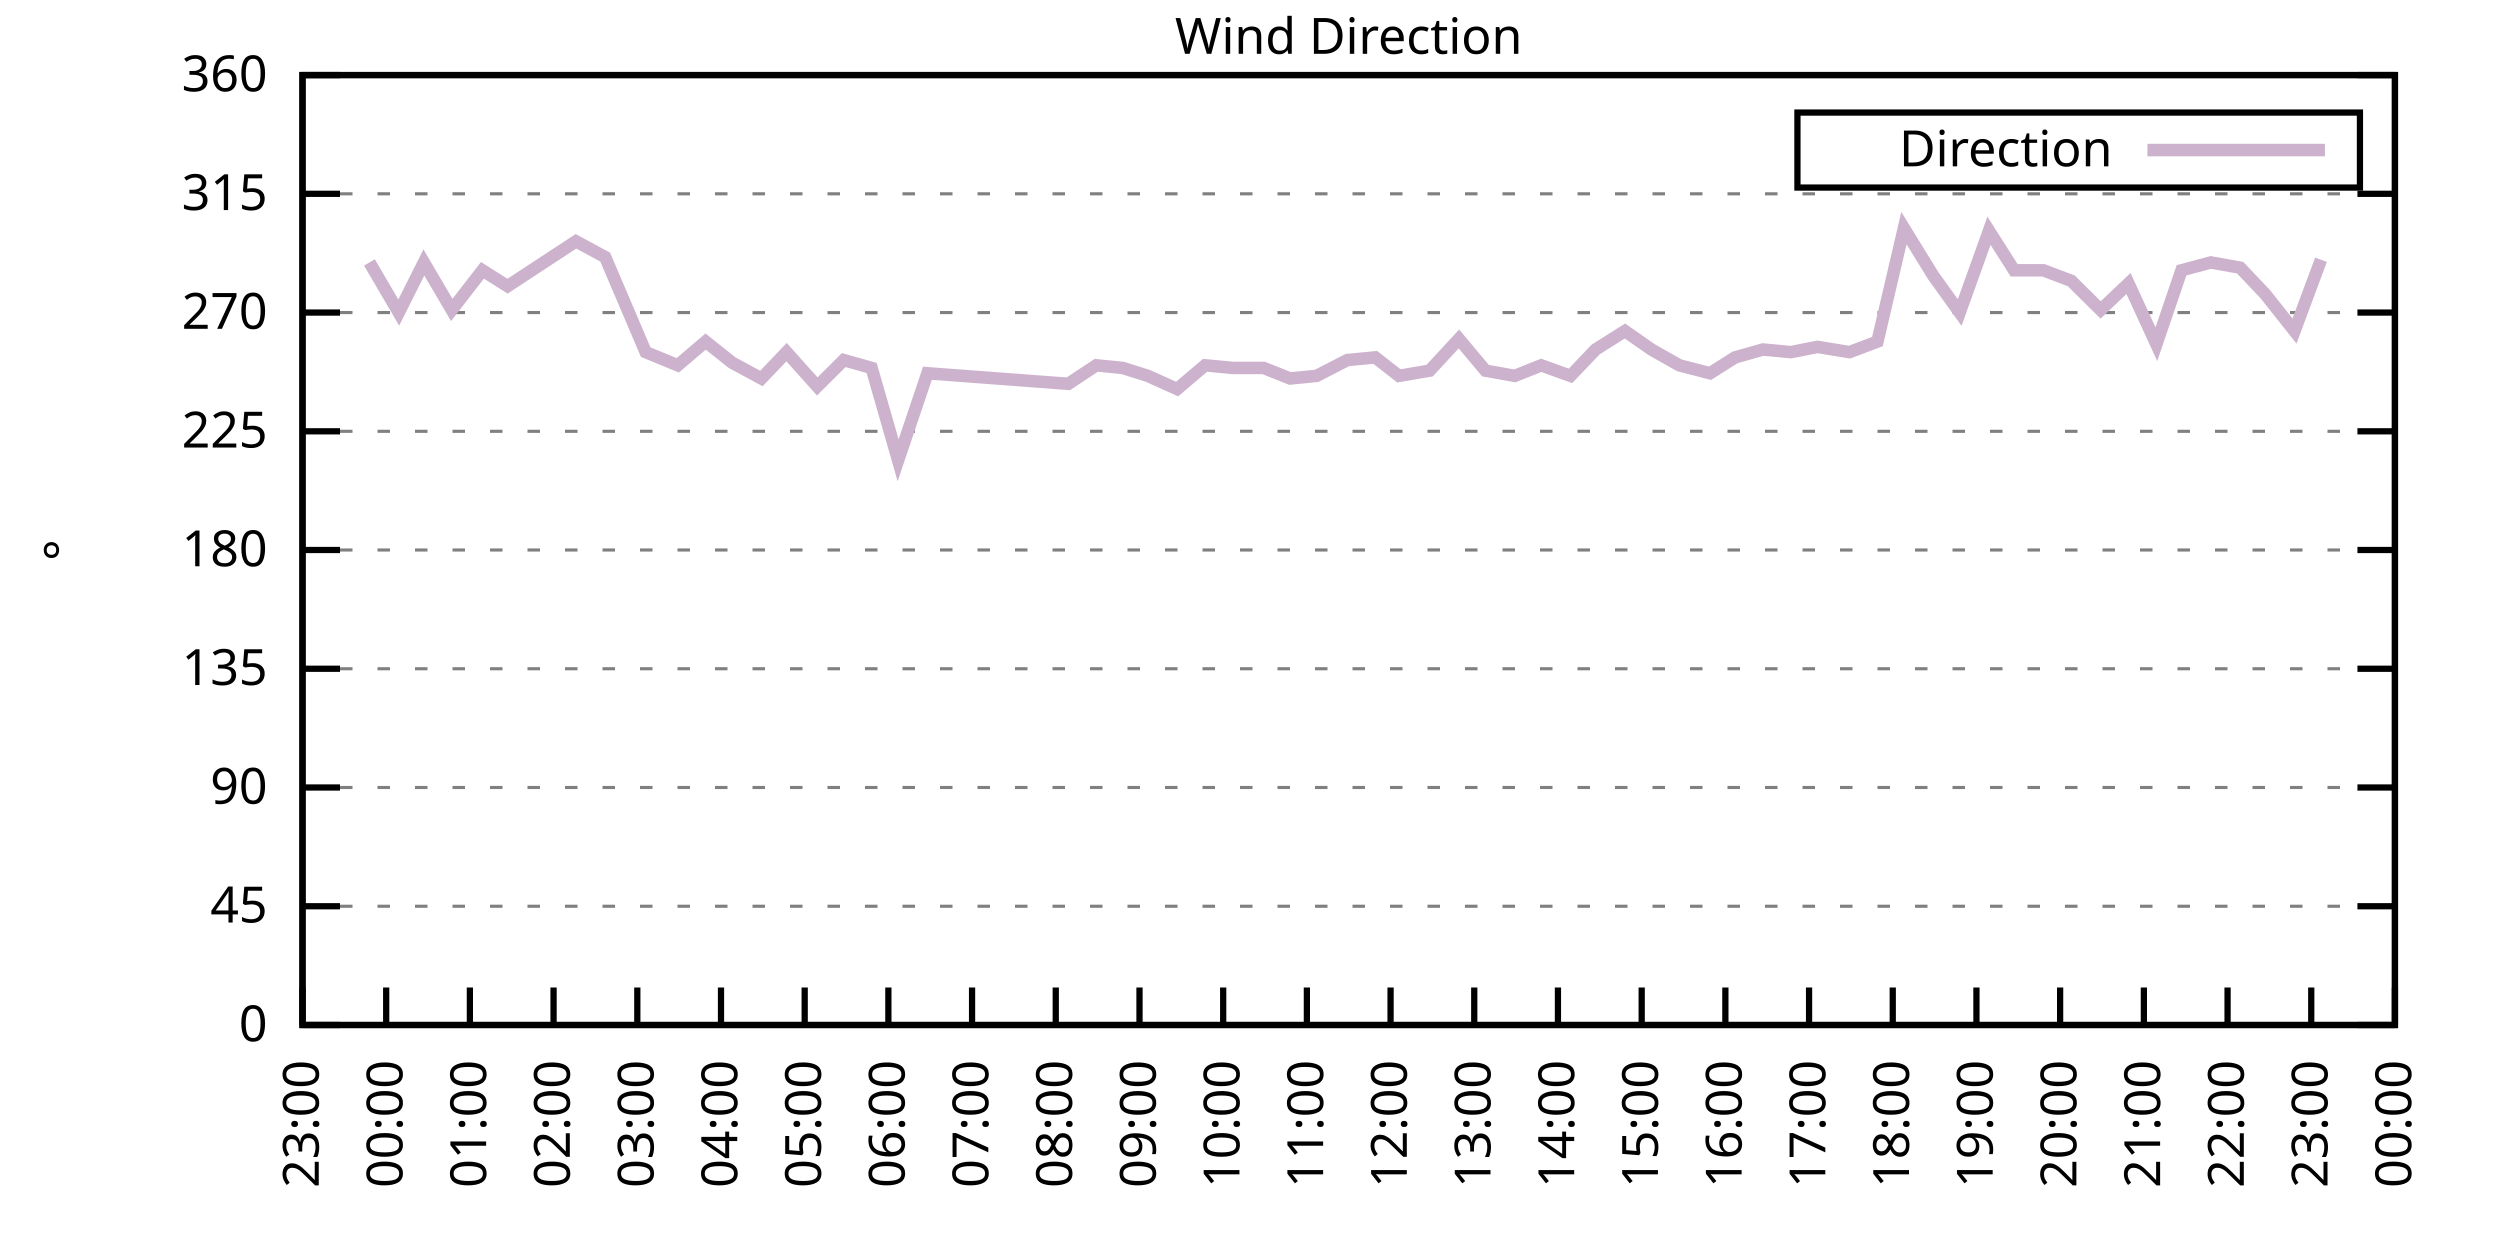
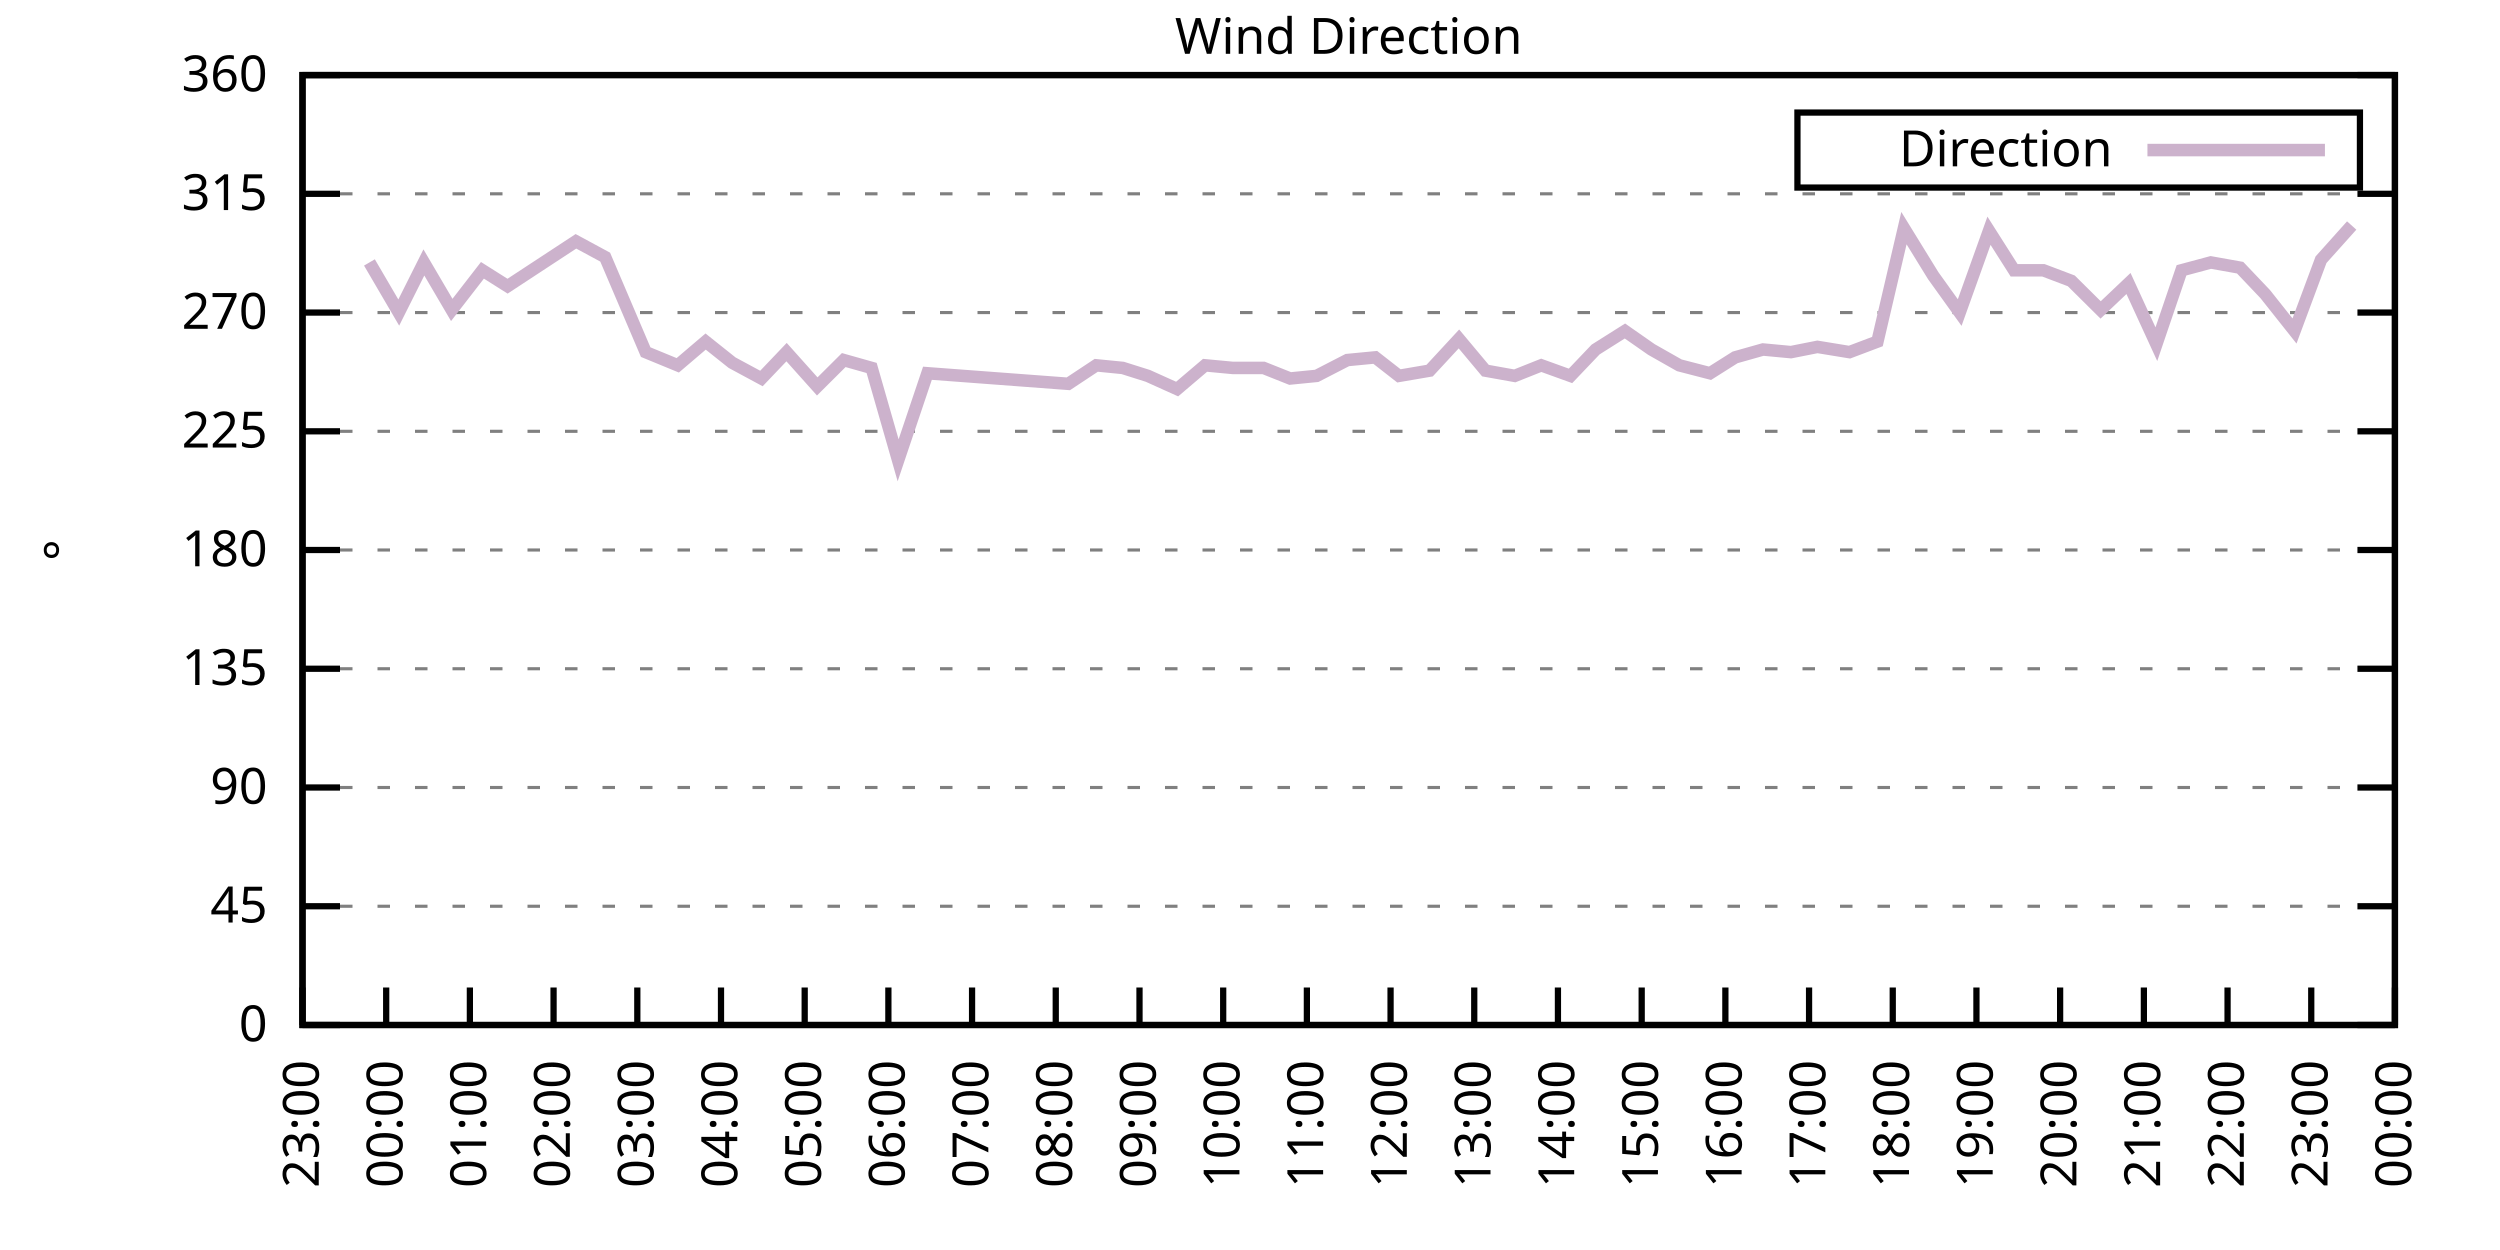
<svg xmlns="http://www.w3.org/2000/svg" xmlns:xlink="http://www.w3.org/1999/xlink" width="400" height="200" viewBox="0 0 400 200">
  <g id="gnuplot_canvas">
    <rect x="0" y="0" width="400" height="200" fill="none" />
    <defs>
      <circle id="gpDot" r="0.5" stroke-width="0.5" stroke="currentColor" />
      <path id="gpPt0" stroke-width="0.333" stroke="currentColor" d="M-1,0 h2 M0,-1 v2" />
      <path id="gpPt1" stroke-width="0.333" stroke="currentColor" d="M-1,-1 L1,1 M1,-1 L-1,1" />
      <path id="gpPt2" stroke-width="0.333" stroke="currentColor" d="M-1,0 L1,0 M0,-1 L0,1 M-1,-1 L1,1 M-1,1 L1,-1" />
      <rect id="gpPt3" stroke-width="0.333" stroke="currentColor" x="-1" y="-1" width="2" height="2" />
      <rect id="gpPt4" stroke-width="0.333" stroke="currentColor" fill="currentColor" x="-1" y="-1" width="2" height="2" />
      <circle id="gpPt5" stroke-width="0.333" stroke="currentColor" cx="0" cy="0" r="1" />
      <use xlink:href="#gpPt5" id="gpPt6" fill="currentColor" stroke="none" />
      <path id="gpPt7" stroke-width="0.333" stroke="currentColor" d="M0,-1.33 L-1.33,0.67 L1.33,0.67 z" />
      <use xlink:href="#gpPt7" id="gpPt8" fill="currentColor" stroke="none" />
      <use xlink:href="#gpPt7" id="gpPt9" stroke="currentColor" transform="rotate(180)" />
      <use xlink:href="#gpPt9" id="gpPt10" fill="currentColor" stroke="none" />
      <use xlink:href="#gpPt3" id="gpPt11" stroke="currentColor" transform="rotate(45)" />
      <use xlink:href="#gpPt11" id="gpPt12" fill="currentColor" stroke="none" />
      <path id="gpPt13" stroke-width="0.333" stroke="currentColor" d="M0,1.330 L1.265,0.411 L0.782,-1.067 L-0.782,-1.076 L-1.265,0.411 z" />
      <use xlink:href="#gpPt13" id="gpPt14" fill="currentColor" stroke="none" />
      <filter id="textbox" filterUnits="objectBoundingBox" x="0" y="0" height="1" width="1">
        <feFlood flood-color="white" flood-opacity="1" result="bgnd" />
        <feComposite in="SourceGraphic" in2="bgnd" operator="atop" />
      </filter>
      <filter id="greybox" filterUnits="objectBoundingBox" x="0" y="0" height="1" width="1">
        <feFlood flood-color="lightgrey" flood-opacity="1" result="grey" />
        <feComposite in="SourceGraphic" in2="grey" operator="atop" />
      </filter>
    </defs>
    <g fill="none" color="white" stroke="currentColor" stroke-width="1.00" stroke-linecap="butt" stroke-linejoin="miter">
</g>
    <g fill="none" color="black" stroke="currentColor" stroke-width="1.00" stroke-linecap="butt" stroke-linejoin="miter">
      <g stroke="none" shape-rendering="crispEdges">
        <polygon fill="rgb(255, 255, 255)" points="48.40,164.00 383.18,164.00 383.18,12.02 48.40,12.02 " />
      </g>
    </g>
    <g fill="none" color="black" stroke="currentColor" stroke-width="1.00" stroke-linecap="butt" stroke-linejoin="miter">
</g>
    <g fill="none" color="black" stroke="black" stroke-width="0.50" stroke-linecap="butt" stroke-linejoin="miter">
</g>
    <g fill="none" color="gray" stroke="currentColor" stroke-width="0.50" stroke-linecap="butt" stroke-linejoin="miter">
      <path stroke="gray" stroke-dasharray="2,4" class="gridline" d="M48.40,164.00 L383.19,164.00  " />
    </g>
    <g fill="none" color="gray" stroke="gray" stroke-width="1.00" stroke-linecap="butt" stroke-linejoin="miter">
</g>
    <g fill="none" color="black" stroke="currentColor" stroke-width="1.00" stroke-linecap="butt" stroke-linejoin="miter">
      <path stroke="black" d="M48.40,164.00 L54.40,164.00 M383.19,164.00 L377.19,164.00  " />
      <g transform="translate(42.80,166.60)" stroke="none" fill="black" font-family="Sans" font-size="8.00" text-anchor="end">
        <text>
          <tspan font-family="Sans"> 0</tspan>
        </text>
      </g>
    </g>
    <g fill="none" color="black" stroke="currentColor" stroke-width="1.00" stroke-linecap="butt" stroke-linejoin="miter">
</g>
    <g fill="none" color="black" stroke="black" stroke-width="0.50" stroke-linecap="butt" stroke-linejoin="miter">
</g>
    <g fill="none" color="gray" stroke="currentColor" stroke-width="0.50" stroke-linecap="butt" stroke-linejoin="miter">
      <path stroke="gray" stroke-dasharray="2,4" class="gridline" d="M48.40,145.00 L383.19,145.00  " />
    </g>
    <g fill="none" color="gray" stroke="gray" stroke-width="1.00" stroke-linecap="butt" stroke-linejoin="miter">
</g>
    <g fill="none" color="black" stroke="currentColor" stroke-width="1.00" stroke-linecap="butt" stroke-linejoin="miter">
      <path stroke="black" d="M48.40,145.00 L54.40,145.00 M383.19,145.00 L377.19,145.00  " />
      <g transform="translate(42.80,147.60)" stroke="none" fill="black" font-family="Sans" font-size="8.00" text-anchor="end">
        <text>
          <tspan font-family="Sans"> 45</tspan>
        </text>
      </g>
    </g>
    <g fill="none" color="black" stroke="currentColor" stroke-width="1.00" stroke-linecap="butt" stroke-linejoin="miter">
</g>
    <g fill="none" color="black" stroke="black" stroke-width="0.50" stroke-linecap="butt" stroke-linejoin="miter">
</g>
    <g fill="none" color="gray" stroke="currentColor" stroke-width="0.50" stroke-linecap="butt" stroke-linejoin="miter">
      <path stroke="gray" stroke-dasharray="2,4" class="gridline" d="M48.40,126.00 L383.19,126.00  " />
    </g>
    <g fill="none" color="gray" stroke="gray" stroke-width="1.00" stroke-linecap="butt" stroke-linejoin="miter">
</g>
    <g fill="none" color="black" stroke="currentColor" stroke-width="1.00" stroke-linecap="butt" stroke-linejoin="miter">
      <path stroke="black" d="M48.40,126.00 L54.40,126.00 M383.19,126.00 L377.19,126.00  " />
      <g transform="translate(42.80,128.60)" stroke="none" fill="black" font-family="Sans" font-size="8.00" text-anchor="end">
        <text>
          <tspan font-family="Sans"> 90</tspan>
        </text>
      </g>
    </g>
    <g fill="none" color="black" stroke="currentColor" stroke-width="1.00" stroke-linecap="butt" stroke-linejoin="miter">
</g>
    <g fill="none" color="black" stroke="black" stroke-width="0.50" stroke-linecap="butt" stroke-linejoin="miter">
</g>
    <g fill="none" color="gray" stroke="currentColor" stroke-width="0.50" stroke-linecap="butt" stroke-linejoin="miter">
      <path stroke="gray" stroke-dasharray="2,4" class="gridline" d="M48.40,107.00 L383.19,107.00  " />
    </g>
    <g fill="none" color="gray" stroke="gray" stroke-width="1.00" stroke-linecap="butt" stroke-linejoin="miter">
</g>
    <g fill="none" color="black" stroke="currentColor" stroke-width="1.00" stroke-linecap="butt" stroke-linejoin="miter">
      <path stroke="black" d="M48.40,107.00 L54.40,107.00 M383.19,107.00 L377.19,107.00  " />
      <g transform="translate(42.80,109.60)" stroke="none" fill="black" font-family="Sans" font-size="8.00" text-anchor="end">
        <text>
          <tspan font-family="Sans"> 135</tspan>
        </text>
      </g>
    </g>
    <g fill="none" color="black" stroke="currentColor" stroke-width="1.00" stroke-linecap="butt" stroke-linejoin="miter">
</g>
    <g fill="none" color="black" stroke="black" stroke-width="0.50" stroke-linecap="butt" stroke-linejoin="miter">
</g>
    <g fill="none" color="gray" stroke="currentColor" stroke-width="0.50" stroke-linecap="butt" stroke-linejoin="miter">
      <path stroke="gray" stroke-dasharray="2,4" class="gridline" d="M48.40,88.00 L383.19,88.00  " />
    </g>
    <g fill="none" color="gray" stroke="gray" stroke-width="1.00" stroke-linecap="butt" stroke-linejoin="miter">
</g>
    <g fill="none" color="black" stroke="currentColor" stroke-width="1.00" stroke-linecap="butt" stroke-linejoin="miter">
      <path stroke="black" d="M48.40,88.00 L54.40,88.00 M383.19,88.00 L377.19,88.00  " />
      <g transform="translate(42.80,90.60)" stroke="none" fill="black" font-family="Sans" font-size="8.00" text-anchor="end">
        <text>
          <tspan font-family="Sans"> 180</tspan>
        </text>
      </g>
    </g>
    <g fill="none" color="black" stroke="currentColor" stroke-width="1.00" stroke-linecap="butt" stroke-linejoin="miter">
</g>
    <g fill="none" color="black" stroke="black" stroke-width="0.50" stroke-linecap="butt" stroke-linejoin="miter">
</g>
    <g fill="none" color="gray" stroke="currentColor" stroke-width="0.50" stroke-linecap="butt" stroke-linejoin="miter">
      <path stroke="gray" stroke-dasharray="2,4" class="gridline" d="M48.40,69.01 L383.19,69.01  " />
    </g>
    <g fill="none" color="gray" stroke="gray" stroke-width="1.00" stroke-linecap="butt" stroke-linejoin="miter">
</g>
    <g fill="none" color="black" stroke="currentColor" stroke-width="1.00" stroke-linecap="butt" stroke-linejoin="miter">
      <path stroke="black" d="M48.40,69.01 L54.40,69.01 M383.19,69.01 L377.19,69.01  " />
      <g transform="translate(42.80,71.61)" stroke="none" fill="black" font-family="Sans" font-size="8.00" text-anchor="end">
        <text>
          <tspan font-family="Sans"> 225</tspan>
        </text>
      </g>
    </g>
    <g fill="none" color="black" stroke="currentColor" stroke-width="1.00" stroke-linecap="butt" stroke-linejoin="miter">
</g>
    <g fill="none" color="black" stroke="black" stroke-width="0.50" stroke-linecap="butt" stroke-linejoin="miter">
</g>
    <g fill="none" color="gray" stroke="currentColor" stroke-width="0.50" stroke-linecap="butt" stroke-linejoin="miter">
      <path stroke="gray" stroke-dasharray="2,4" class="gridline" d="M48.40,50.01 L383.19,50.01  " />
    </g>
    <g fill="none" color="gray" stroke="gray" stroke-width="1.00" stroke-linecap="butt" stroke-linejoin="miter">
</g>
    <g fill="none" color="black" stroke="currentColor" stroke-width="1.00" stroke-linecap="butt" stroke-linejoin="miter">
      <path stroke="black" d="M48.40,50.01 L54.40,50.01 M383.19,50.01 L377.19,50.01  " />
      <g transform="translate(42.80,52.61)" stroke="none" fill="black" font-family="Sans" font-size="8.00" text-anchor="end">
        <text>
          <tspan font-family="Sans"> 270</tspan>
        </text>
      </g>
    </g>
    <g fill="none" color="black" stroke="currentColor" stroke-width="1.00" stroke-linecap="butt" stroke-linejoin="miter">
</g>
    <g fill="none" color="black" stroke="black" stroke-width="0.50" stroke-linecap="butt" stroke-linejoin="miter">
</g>
    <g fill="none" color="gray" stroke="currentColor" stroke-width="0.50" stroke-linecap="butt" stroke-linejoin="miter">
      <path stroke="gray" stroke-dasharray="2,4" class="gridline" d="M48.40,31.01 L383.19,31.01  " />
    </g>
    <g fill="none" color="gray" stroke="gray" stroke-width="1.00" stroke-linecap="butt" stroke-linejoin="miter">
</g>
    <g fill="none" color="black" stroke="currentColor" stroke-width="1.00" stroke-linecap="butt" stroke-linejoin="miter">
      <path stroke="black" d="M48.40,31.01 L54.40,31.01 M383.19,31.01 L377.19,31.01  " />
      <g transform="translate(42.80,33.61)" stroke="none" fill="black" font-family="Sans" font-size="8.00" text-anchor="end">
        <text>
          <tspan font-family="Sans"> 315</tspan>
        </text>
      </g>
    </g>
    <g fill="none" color="black" stroke="currentColor" stroke-width="1.00" stroke-linecap="butt" stroke-linejoin="miter">
</g>
    <g fill="none" color="black" stroke="black" stroke-width="0.50" stroke-linecap="butt" stroke-linejoin="miter">
</g>
    <g fill="none" color="gray" stroke="currentColor" stroke-width="0.50" stroke-linecap="butt" stroke-linejoin="miter">
      <path stroke="gray" stroke-dasharray="2,4" class="gridline" d="M48.40,12.01 L383.19,12.01  " />
    </g>
    <g fill="none" color="gray" stroke="gray" stroke-width="1.00" stroke-linecap="butt" stroke-linejoin="miter">
</g>
    <g fill="none" color="black" stroke="currentColor" stroke-width="1.00" stroke-linecap="butt" stroke-linejoin="miter">
      <path stroke="black" d="M48.40,12.01 L54.40,12.01 M383.19,12.01 L377.19,12.01  " />
      <g transform="translate(42.80,14.61)" stroke="none" fill="black" font-family="Sans" font-size="8.00" text-anchor="end">
        <text>
          <tspan font-family="Sans"> 360</tspan>
        </text>
      </g>
    </g>
    <g fill="none" color="black" stroke="currentColor" stroke-width="1.00" stroke-linecap="butt" stroke-linejoin="miter">
      <path stroke="black" d="M48.40,164.00 L48.40,158.00  " />
      <g transform="translate(51.00,169.60) rotate(270.00)" stroke="none" fill="black" font-family="Sans" font-size="8.00" text-anchor="end">
        <text>
          <tspan font-family="Sans">23:00</tspan>
        </text>
      </g>
    </g>
    <g fill="none" color="black" stroke="currentColor" stroke-width="1.00" stroke-linecap="butt" stroke-linejoin="miter">
      <path stroke="black" d="M61.79,164.00 L61.79,158.00  " />
      <g transform="translate(64.39,169.60) rotate(270.00)" stroke="none" fill="black" font-family="Sans" font-size="8.00" text-anchor="end">
        <text>
          <tspan font-family="Sans">00:00</tspan>
        </text>
      </g>
    </g>
    <g fill="none" color="black" stroke="currentColor" stroke-width="1.00" stroke-linecap="butt" stroke-linejoin="miter">
      <path stroke="black" d="M75.18,164.00 L75.18,158.00  " />
      <g transform="translate(77.78,169.60) rotate(270.00)" stroke="none" fill="black" font-family="Sans" font-size="8.00" text-anchor="end">
        <text>
          <tspan font-family="Sans">01:00</tspan>
        </text>
      </g>
    </g>
    <g fill="none" color="black" stroke="currentColor" stroke-width="1.00" stroke-linecap="butt" stroke-linejoin="miter">
      <path stroke="black" d="M88.57,164.00 L88.57,158.00  " />
      <g transform="translate(91.17,169.60) rotate(270.00)" stroke="none" fill="black" font-family="Sans" font-size="8.00" text-anchor="end">
        <text>
          <tspan font-family="Sans">02:00</tspan>
        </text>
      </g>
    </g>
    <g fill="none" color="black" stroke="currentColor" stroke-width="1.00" stroke-linecap="butt" stroke-linejoin="miter">
      <path stroke="black" d="M101.97,164.00 L101.97,158.00  " />
      <g transform="translate(104.57,169.60) rotate(270.00)" stroke="none" fill="black" font-family="Sans" font-size="8.00" text-anchor="end">
        <text>
          <tspan font-family="Sans">03:00</tspan>
        </text>
      </g>
    </g>
    <g fill="none" color="black" stroke="currentColor" stroke-width="1.00" stroke-linecap="butt" stroke-linejoin="miter">
      <path stroke="black" d="M115.36,164.00 L115.36,158.00  " />
      <g transform="translate(117.96,169.60) rotate(270.00)" stroke="none" fill="black" font-family="Sans" font-size="8.00" text-anchor="end">
        <text>
          <tspan font-family="Sans">04:00</tspan>
        </text>
      </g>
    </g>
    <g fill="none" color="black" stroke="currentColor" stroke-width="1.00" stroke-linecap="butt" stroke-linejoin="miter">
      <path stroke="black" d="M128.75,164.00 L128.75,158.00  " />
      <g transform="translate(131.35,169.60) rotate(270.00)" stroke="none" fill="black" font-family="Sans" font-size="8.00" text-anchor="end">
        <text>
          <tspan font-family="Sans">05:00</tspan>
        </text>
      </g>
    </g>
    <g fill="none" color="black" stroke="currentColor" stroke-width="1.00" stroke-linecap="butt" stroke-linejoin="miter">
      <path stroke="black" d="M142.14,164.00 L142.14,158.00  " />
      <g transform="translate(144.74,169.60) rotate(270.00)" stroke="none" fill="black" font-family="Sans" font-size="8.00" text-anchor="end">
        <text>
          <tspan font-family="Sans">06:00</tspan>
        </text>
      </g>
    </g>
    <g fill="none" color="black" stroke="currentColor" stroke-width="1.00" stroke-linecap="butt" stroke-linejoin="miter">
      <path stroke="black" d="M155.53,164.00 L155.53,158.00  " />
      <g transform="translate(158.13,169.60) rotate(270.00)" stroke="none" fill="black" font-family="Sans" font-size="8.00" text-anchor="end">
        <text>
          <tspan font-family="Sans">07:00</tspan>
        </text>
      </g>
    </g>
    <g fill="none" color="black" stroke="currentColor" stroke-width="1.00" stroke-linecap="butt" stroke-linejoin="miter">
      <path stroke="black" d="M168.92,164.00 L168.92,158.00  " />
      <g transform="translate(171.52,169.60) rotate(270.00)" stroke="none" fill="black" font-family="Sans" font-size="8.00" text-anchor="end">
        <text>
          <tspan font-family="Sans">08:00</tspan>
        </text>
      </g>
    </g>
    <g fill="none" color="black" stroke="currentColor" stroke-width="1.00" stroke-linecap="butt" stroke-linejoin="miter">
      <path stroke="black" d="M182.32,164.00 L182.32,158.00  " />
      <g transform="translate(184.92,169.60) rotate(270.00)" stroke="none" fill="black" font-family="Sans" font-size="8.00" text-anchor="end">
        <text>
          <tspan font-family="Sans">09:00</tspan>
        </text>
      </g>
    </g>
    <g fill="none" color="black" stroke="currentColor" stroke-width="1.00" stroke-linecap="butt" stroke-linejoin="miter">
      <path stroke="black" d="M195.71,164.00 L195.71,158.00  " />
      <g transform="translate(198.31,169.60) rotate(270.00)" stroke="none" fill="black" font-family="Sans" font-size="8.00" text-anchor="end">
        <text>
          <tspan font-family="Sans">10:00</tspan>
        </text>
      </g>
    </g>
    <g fill="none" color="black" stroke="currentColor" stroke-width="1.00" stroke-linecap="butt" stroke-linejoin="miter">
      <path stroke="black" d="M209.10,164.00 L209.10,158.00  " />
      <g transform="translate(211.70,169.60) rotate(270.00)" stroke="none" fill="black" font-family="Sans" font-size="8.00" text-anchor="end">
        <text>
          <tspan font-family="Sans">11:00</tspan>
        </text>
      </g>
    </g>
    <g fill="none" color="black" stroke="currentColor" stroke-width="1.00" stroke-linecap="butt" stroke-linejoin="miter">
      <path stroke="black" d="M222.49,164.00 L222.49,158.00  " />
      <g transform="translate(225.09,169.60) rotate(270.00)" stroke="none" fill="black" font-family="Sans" font-size="8.00" text-anchor="end">
        <text>
          <tspan font-family="Sans">12:00</tspan>
        </text>
      </g>
    </g>
    <g fill="none" color="black" stroke="currentColor" stroke-width="1.00" stroke-linecap="butt" stroke-linejoin="miter">
      <path stroke="black" d="M235.88,164.00 L235.88,158.00  " />
      <g transform="translate(238.48,169.60) rotate(270.00)" stroke="none" fill="black" font-family="Sans" font-size="8.00" text-anchor="end">
        <text>
          <tspan font-family="Sans">13:00</tspan>
        </text>
      </g>
    </g>
    <g fill="none" color="black" stroke="currentColor" stroke-width="1.00" stroke-linecap="butt" stroke-linejoin="miter">
      <path stroke="black" d="M249.27,164.00 L249.27,158.00  " />
      <g transform="translate(251.87,169.60) rotate(270.00)" stroke="none" fill="black" font-family="Sans" font-size="8.00" text-anchor="end">
        <text>
          <tspan font-family="Sans">14:00</tspan>
        </text>
      </g>
    </g>
    <g fill="none" color="black" stroke="currentColor" stroke-width="1.00" stroke-linecap="butt" stroke-linejoin="miter">
      <path stroke="black" d="M262.67,164.00 L262.67,158.00  " />
      <g transform="translate(265.27,169.60) rotate(270.00)" stroke="none" fill="black" font-family="Sans" font-size="8.00" text-anchor="end">
        <text>
          <tspan font-family="Sans">15:00</tspan>
        </text>
      </g>
    </g>
    <g fill="none" color="black" stroke="currentColor" stroke-width="1.00" stroke-linecap="butt" stroke-linejoin="miter">
      <path stroke="black" d="M276.06,164.00 L276.06,158.00  " />
      <g transform="translate(278.66,169.60) rotate(270.00)" stroke="none" fill="black" font-family="Sans" font-size="8.00" text-anchor="end">
        <text>
          <tspan font-family="Sans">16:00</tspan>
        </text>
      </g>
    </g>
    <g fill="none" color="black" stroke="currentColor" stroke-width="1.00" stroke-linecap="butt" stroke-linejoin="miter">
      <path stroke="black" d="M289.45,164.00 L289.45,158.00  " />
      <g transform="translate(292.05,169.60) rotate(270.00)" stroke="none" fill="black" font-family="Sans" font-size="8.00" text-anchor="end">
        <text>
          <tspan font-family="Sans">17:00</tspan>
        </text>
      </g>
    </g>
    <g fill="none" color="black" stroke="currentColor" stroke-width="1.00" stroke-linecap="butt" stroke-linejoin="miter">
      <path stroke="black" d="M302.84,164.00 L302.84,158.00  " />
      <g transform="translate(305.44,169.60) rotate(270.00)" stroke="none" fill="black" font-family="Sans" font-size="8.00" text-anchor="end">
        <text>
          <tspan font-family="Sans">18:00</tspan>
        </text>
      </g>
    </g>
    <g fill="none" color="black" stroke="currentColor" stroke-width="1.00" stroke-linecap="butt" stroke-linejoin="miter">
      <path stroke="black" d="M316.23,164.00 L316.23,158.00  " />
      <g transform="translate(318.83,169.60) rotate(270.00)" stroke="none" fill="black" font-family="Sans" font-size="8.00" text-anchor="end">
        <text>
          <tspan font-family="Sans">19:00</tspan>
        </text>
      </g>
    </g>
    <g fill="none" color="black" stroke="currentColor" stroke-width="1.00" stroke-linecap="butt" stroke-linejoin="miter">
      <path stroke="black" d="M329.62,164.00 L329.62,158.00  " />
      <g transform="translate(332.22,169.60) rotate(270.00)" stroke="none" fill="black" font-family="Sans" font-size="8.00" text-anchor="end">
        <text>
          <tspan font-family="Sans">20:00</tspan>
        </text>
      </g>
    </g>
    <g fill="none" color="black" stroke="currentColor" stroke-width="1.00" stroke-linecap="butt" stroke-linejoin="miter">
      <path stroke="black" d="M343.02,164.00 L343.02,158.00  " />
      <g transform="translate(345.62,169.60) rotate(270.00)" stroke="none" fill="black" font-family="Sans" font-size="8.00" text-anchor="end">
        <text>
          <tspan font-family="Sans">21:00</tspan>
        </text>
      </g>
    </g>
    <g fill="none" color="black" stroke="currentColor" stroke-width="1.00" stroke-linecap="butt" stroke-linejoin="miter">
      <path stroke="black" d="M356.41,164.00 L356.41,158.00  " />
      <g transform="translate(359.01,169.60) rotate(270.00)" stroke="none" fill="black" font-family="Sans" font-size="8.00" text-anchor="end">
        <text>
          <tspan font-family="Sans">22:00</tspan>
        </text>
      </g>
    </g>
    <g fill="none" color="black" stroke="currentColor" stroke-width="1.00" stroke-linecap="butt" stroke-linejoin="miter">
      <path stroke="black" d="M369.80,164.00 L369.80,158.00  " />
      <g transform="translate(372.40,169.60) rotate(270.00)" stroke="none" fill="black" font-family="Sans" font-size="8.00" text-anchor="end">
        <text>
          <tspan font-family="Sans">23:00</tspan>
        </text>
      </g>
    </g>
    <g fill="none" color="black" stroke="currentColor" stroke-width="1.00" stroke-linecap="butt" stroke-linejoin="miter">
      <path stroke="black" d="M383.19,164.00 L383.19,158.00  " />
      <g transform="translate(385.79,169.60) rotate(270.00)" stroke="none" fill="black" font-family="Sans" font-size="8.00" text-anchor="end">
        <text>
          <tspan font-family="Sans">00:00</tspan>
        </text>
      </g>
    </g>
    <g fill="none" color="black" stroke="currentColor" stroke-width="1.00" stroke-linecap="butt" stroke-linejoin="miter">
</g>
    <g fill="none" color="black" stroke="currentColor" stroke-width="1.00" stroke-linecap="butt" stroke-linejoin="miter">
      <path stroke="black" d="M48.40,12.01 L48.40,164.00 L383.19,164.00 L383.19,12.01 L48.40,12.01 Z  " />
    </g>
    <g fill="none" color="black" stroke="currentColor" stroke-width="1.00" stroke-linecap="butt" stroke-linejoin="miter">
</g>
    <g fill="none" color="black" stroke="currentColor" stroke-width="1.00" stroke-linecap="butt" stroke-linejoin="miter">
      <path stroke="black" d="M287.59,30.01 L287.59,18.01 L377.59,18.01 L377.59,30.01 L287.59,30.01 Z  " />
    </g>
    <g id="Wind_direction_plot_1">
      <g fill="none" color="white" stroke="black" stroke-width="2.00" stroke-linecap="butt" stroke-linejoin="miter">
</g>
      <g fill="none" color="black" stroke="currentColor" stroke-width="2.00" stroke-linecap="butt" stroke-linejoin="miter">
        <g transform="translate(337.99,26.61)" stroke="none" fill="black" font-family="Sans" font-size="8.00" text-anchor="end">
          <text>
            <tspan font-family="Sans">Direction</tspan>
          </text>
        </g>
      </g>
      <g fill="none" color="black" stroke="currentColor" stroke-width="2.00" stroke-linecap="butt" stroke-linejoin="miter">
-         <path stroke="rgb(204, 178, 204)" d="M343.59,24.01 L371.99,24.01 M59.11,41.99 L63.80,50.01 L67.82,41.99 L72.28,49.59 L77.19,43.25 L81.21,45.79   L92.15,38.61 L96.83,41.14 L103.31,56.34 L108.44,58.45 L112.90,54.65 L117.14,58.03 L121.83,60.56 L125.85,56.34   L130.76,61.83 L135.00,57.61 L139.46,58.87 L143.70,73.65 L148.39,59.72 L170.93,61.41 L175.40,58.45 L179.64,58.87   L183.66,60.14 L188.34,62.25 L192.81,58.45 L197.27,58.87 L202.18,58.87 L206.42,60.56 L210.66,60.14 L215.57,57.61   L220.04,57.18 L223.83,60.14 L228.74,59.30 L233.43,54.23 L237.67,59.30 L242.36,60.14 L246.60,58.45 L251.28,60.14   L255.30,55.92 L259.99,52.96 L264.23,55.92 L268.69,58.45 L273.60,59.72 L277.62,57.18 L282.08,55.92 L286.55,56.34   L290.79,55.50 L295.92,56.34 L300.39,54.65 L304.63,36.50 L309.31,44.10 L313.55,50.01 L318.24,36.92 L322.26,43.25   L326.95,43.25 L331.41,44.94 L336.10,49.59 L340.56,45.36 L345.02,55.07 L349.04,43.25 L353.73,41.99 L358.42,42.83   L362.43,47.05 L367.12,52.96 L371.36,41.56  " />
+         <path stroke="rgb(204, 178, 204)" d="M343.59,24.01 L371.99,24.01 M59.11,41.99 L63.80,50.01 L67.82,41.99 L72.28,49.59 L77.19,43.25 L81.21,45.79   L92.15,38.61 L96.83,41.14 L103.31,56.34 L108.44,58.45 L112.90,54.65 L117.14,58.03 L121.83,60.56 L125.85,56.34   L130.76,61.83 L135.00,57.61 L139.46,58.87 L143.70,73.65 L148.39,59.72 L170.93,61.41 L175.40,58.45 L179.64,58.87   L183.66,60.14 L188.34,62.25 L192.81,58.45 L197.27,58.87 L202.18,58.87 L206.42,60.56 L210.66,60.14 L215.57,57.61   L220.04,57.18 L223.83,60.14 L228.74,59.30 L233.43,54.23 L237.67,59.30 L242.36,60.14 L246.60,58.45 L251.28,60.14   L255.30,55.92 L259.99,52.96 L264.23,55.92 L268.69,58.45 L273.60,59.72 L277.62,57.18 L282.08,55.92 L286.55,56.34   L290.79,55.50 L295.92,56.34 L300.39,54.65 L304.63,36.50 L309.31,44.10 L313.55,50.01 L318.24,36.92 L322.26,43.25   L326.95,43.25 L331.41,44.94 L336.10,49.59 L340.56,45.36 L345.02,55.07 L349.04,43.25 L353.73,41.99 L358.42,42.83   L362.43,47.05 L367.12,52.96 L371.36,41.56 L376.27,36.08  " />
      </g>
    </g>
    <g fill="none" color="black" stroke="currentColor" stroke-width="2.00" stroke-linecap="butt" stroke-linejoin="miter">
</g>
    <g fill="none" color="black" stroke="black" stroke-width="1.00" stroke-linecap="butt" stroke-linejoin="miter">
</g>
    <g fill="none" color="black" stroke="currentColor" stroke-width="1.00" stroke-linecap="butt" stroke-linejoin="miter">
      <path stroke="black" d="M48.40,12.01 L48.40,164.00 L383.19,164.00 L383.19,12.01 L48.40,12.01 Z  " />
      <g transform="translate(12.80,88.01) rotate(270.00)" stroke="none" fill="black" font-family="Sans" font-size="8.00" text-anchor="middle">
        <text>
          <tspan font-family="Sans">°</tspan>
        </text>
      </g>
    </g>
    <g fill="none" color="black" stroke="currentColor" stroke-width="1.00" stroke-linecap="butt" stroke-linejoin="miter">
</g>
    <g fill="none" color="black" stroke="currentColor" stroke-width="1.00" stroke-linecap="butt" stroke-linejoin="miter">
      <g transform="translate(215.79,8.61)" stroke="none" fill="black" font-family="Sans" font-size="8.00" text-anchor="middle">
        <text>
          <tspan font-family="Sans">Wind Direction</tspan>
        </text>
      </g>
    </g>
    <g fill="none" color="black" stroke="currentColor" stroke-width="1.00" stroke-linecap="butt" stroke-linejoin="miter">
</g>
  </g>
</svg>
